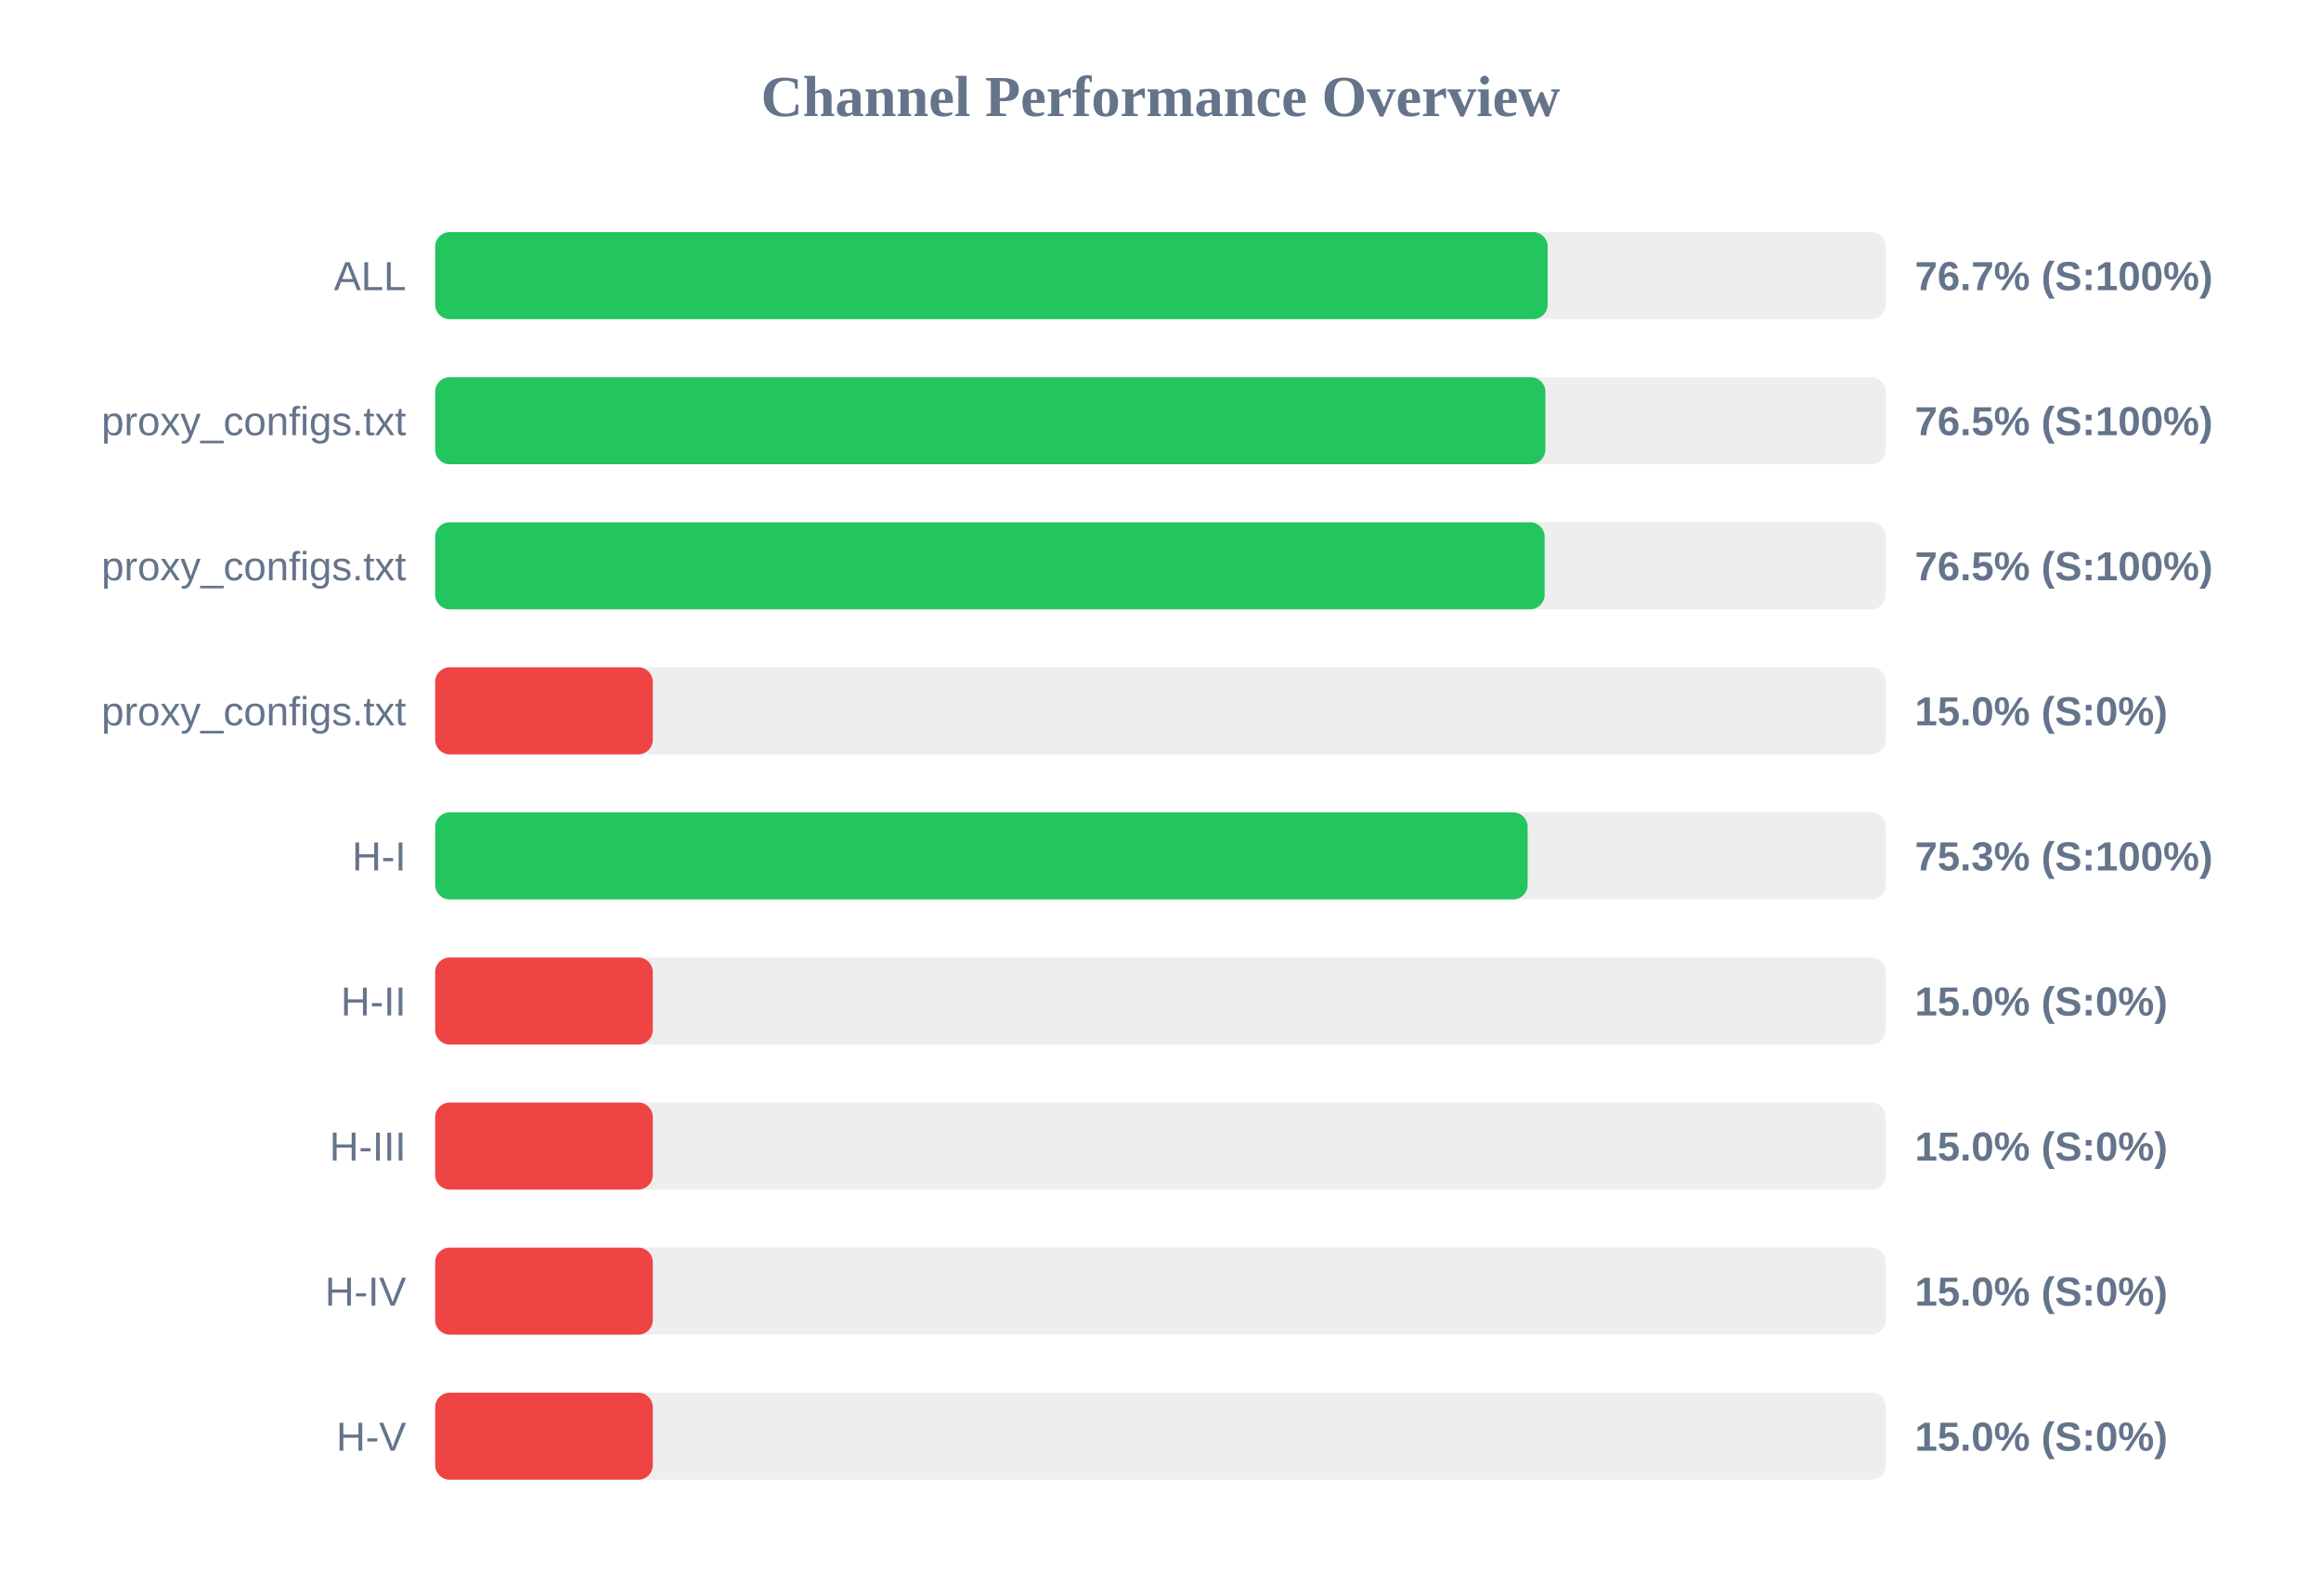
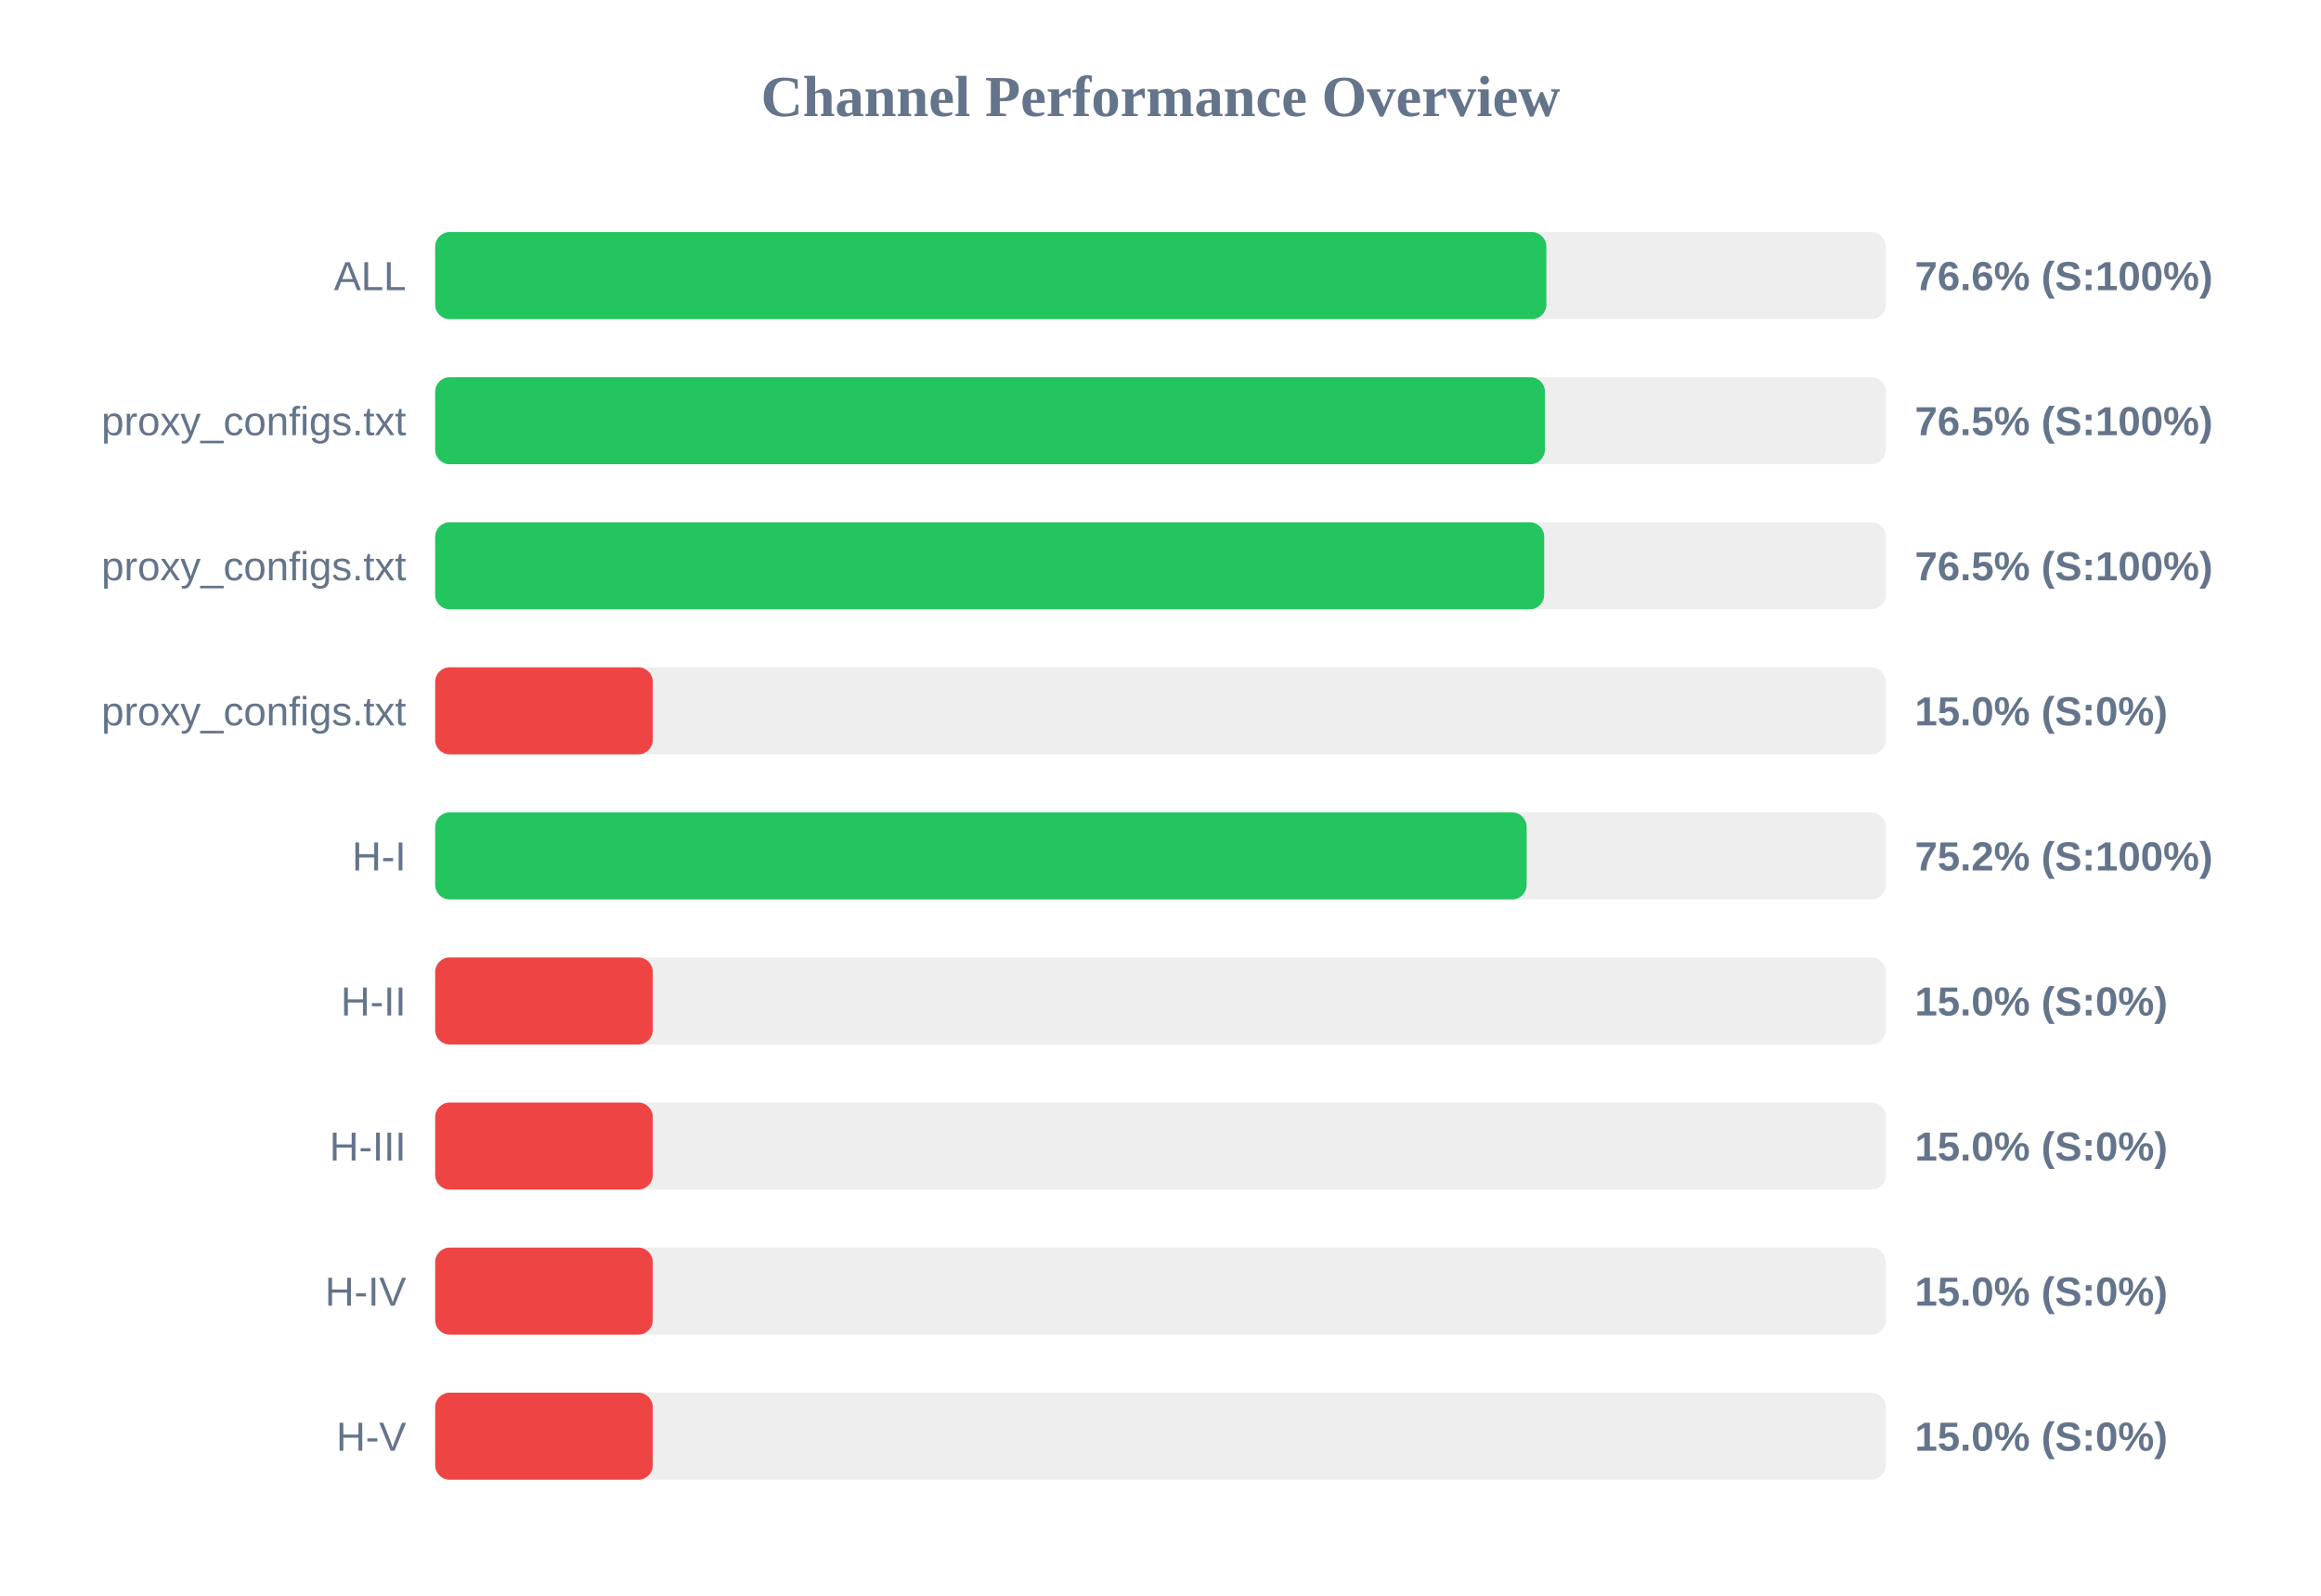
<svg xmlns="http://www.w3.org/2000/svg" width="800" height="550" version="1.1">
  <style>
        .row { font: 14px Arial; fill: #64748b; }
        .score { font: bold 14px Arial; fill: #64748b; }
    </style>
  <text x="400" y="40" text-anchor="middle" font-size="20px" font-weight="bold" fill="#64748b">Channel Performance Overview</text>
  <rect x="150" y="80" width="500" height="30" fill="#eee" rx="5" />
-   <rect x="150" y="80" width="383.45" height="30" fill="#22c55e" rx="5" />
+   <rect x="150" y="80" width="383.0" height="30" fill="#22c55e" rx="5" />
  <text x="140" y="100" text-anchor="end" class="row">ALL</text>
-   <text x="660" y="100" text-anchor="start" class="score">76.7% (S:100%)</text>
+   <text x="660" y="100" text-anchor="start" class="score">76.6% (S:100%)</text>
  <rect x="150" y="130" width="500" height="30" fill="#eee" rx="5" />
-   <rect x="150" y="130" width="382.65" height="30" fill="#22c55e" rx="5" />
+   <rect x="150" y="130" width="382.5" height="30" fill="#22c55e" rx="5" />
  <text x="140" y="150" text-anchor="end" class="row">proxy_configs.txt</text>
  <text x="660" y="150" text-anchor="start" class="score">76.5% (S:100%)</text>
  <rect x="150" y="180" width="500" height="30" fill="#eee" rx="5" />
-   <rect x="150" y="180" width="382.4" height="30" fill="#22c55e" rx="5" />
+   <rect x="150" y="180" width="382.25" height="30" fill="#22c55e" rx="5" />
  <text x="140" y="200" text-anchor="end" class="row">proxy_configs.txt</text>
  <text x="660" y="200" text-anchor="start" class="score">76.5% (S:100%)</text>
  <rect x="150" y="230" width="500" height="30" fill="#eee" rx="5" />
  <rect x="150" y="230" width="75.0" height="30" fill="#ef4444" rx="5" />
  <text x="140" y="250" text-anchor="end" class="row">proxy_configs.txt</text>
  <text x="660" y="250" text-anchor="start" class="score">15.0% (S:0%)</text>
  <rect x="150" y="280" width="500" height="30" fill="#eee" rx="5" />
-   <rect x="150" y="280" width="376.55" height="30" fill="#22c55e" rx="5" />
+   <rect x="150" y="280" width="376.2" height="30" fill="#22c55e" rx="5" />
  <text x="140" y="300" text-anchor="end" class="row">H-I</text>
-   <text x="660" y="300" text-anchor="start" class="score">75.3% (S:100%)</text>
+   <text x="660" y="300" text-anchor="start" class="score">75.2% (S:100%)</text>
  <rect x="150" y="330" width="500" height="30" fill="#eee" rx="5" />
  <rect x="150" y="330" width="75.0" height="30" fill="#ef4444" rx="5" />
  <text x="140" y="350" text-anchor="end" class="row">H-II</text>
  <text x="660" y="350" text-anchor="start" class="score">15.0% (S:0%)</text>
  <rect x="150" y="380" width="500" height="30" fill="#eee" rx="5" />
  <rect x="150" y="380" width="75.0" height="30" fill="#ef4444" rx="5" />
  <text x="140" y="400" text-anchor="end" class="row">H-III</text>
  <text x="660" y="400" text-anchor="start" class="score">15.0% (S:0%)</text>
  <rect x="150" y="430" width="500" height="30" fill="#eee" rx="5" />
  <rect x="150" y="430" width="75.0" height="30" fill="#ef4444" rx="5" />
  <text x="140" y="450" text-anchor="end" class="row">H-IV</text>
  <text x="660" y="450" text-anchor="start" class="score">15.0% (S:0%)</text>
  <rect x="150" y="480" width="500" height="30" fill="#eee" rx="5" />
  <rect x="150" y="480" width="75.0" height="30" fill="#ef4444" rx="5" />
  <text x="140" y="500" text-anchor="end" class="row">H-V</text>
  <text x="660" y="500" text-anchor="start" class="score">15.0% (S:0%)</text>
</svg>
